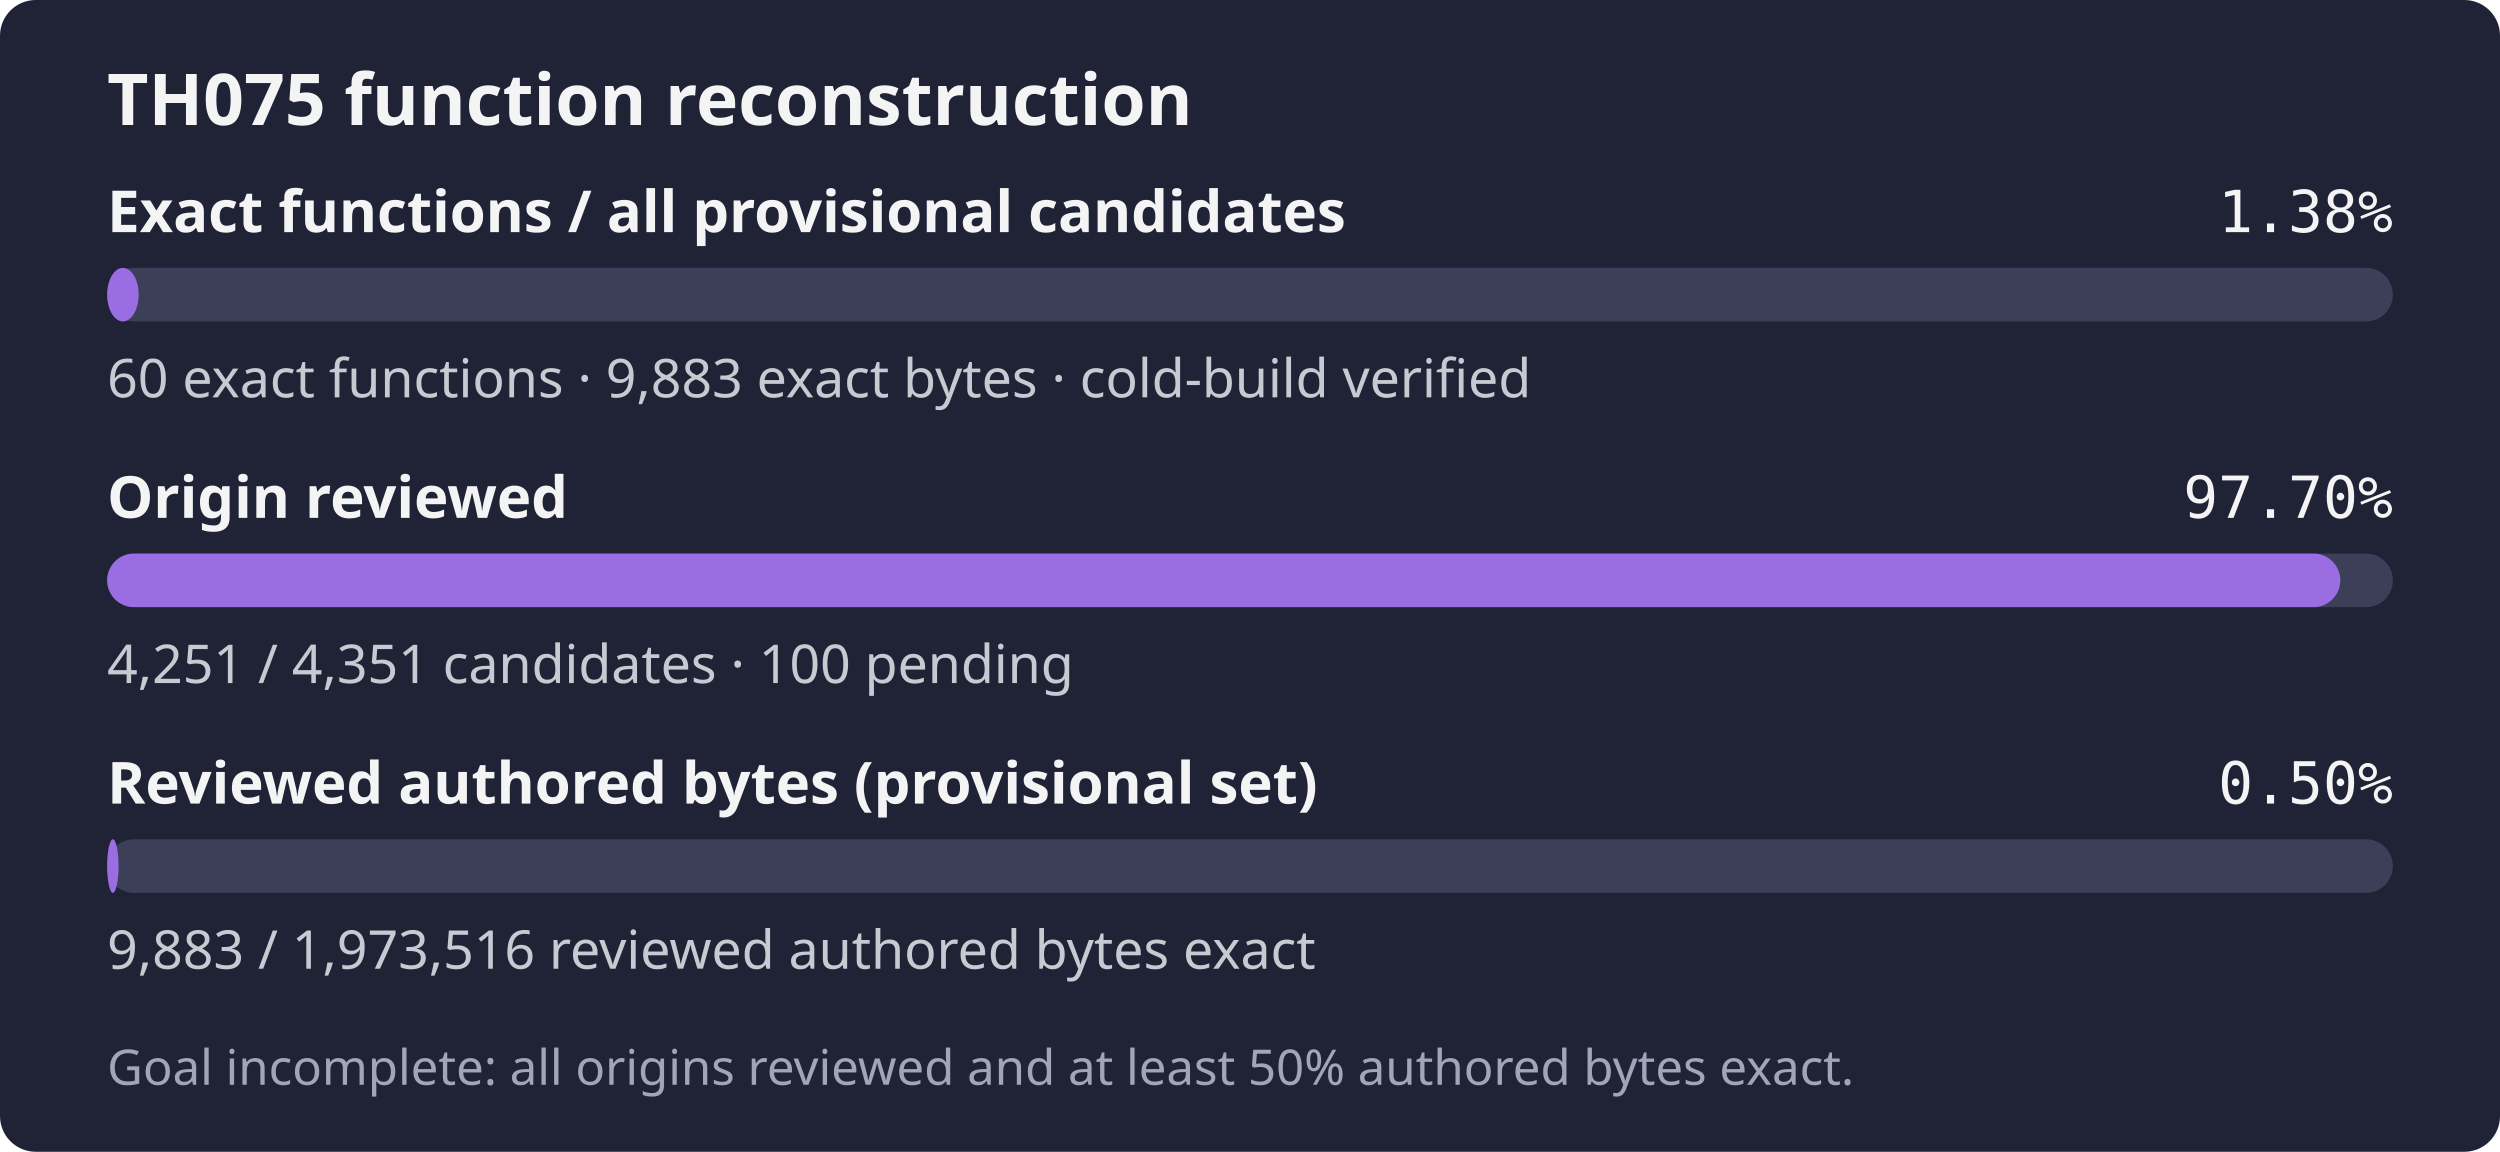
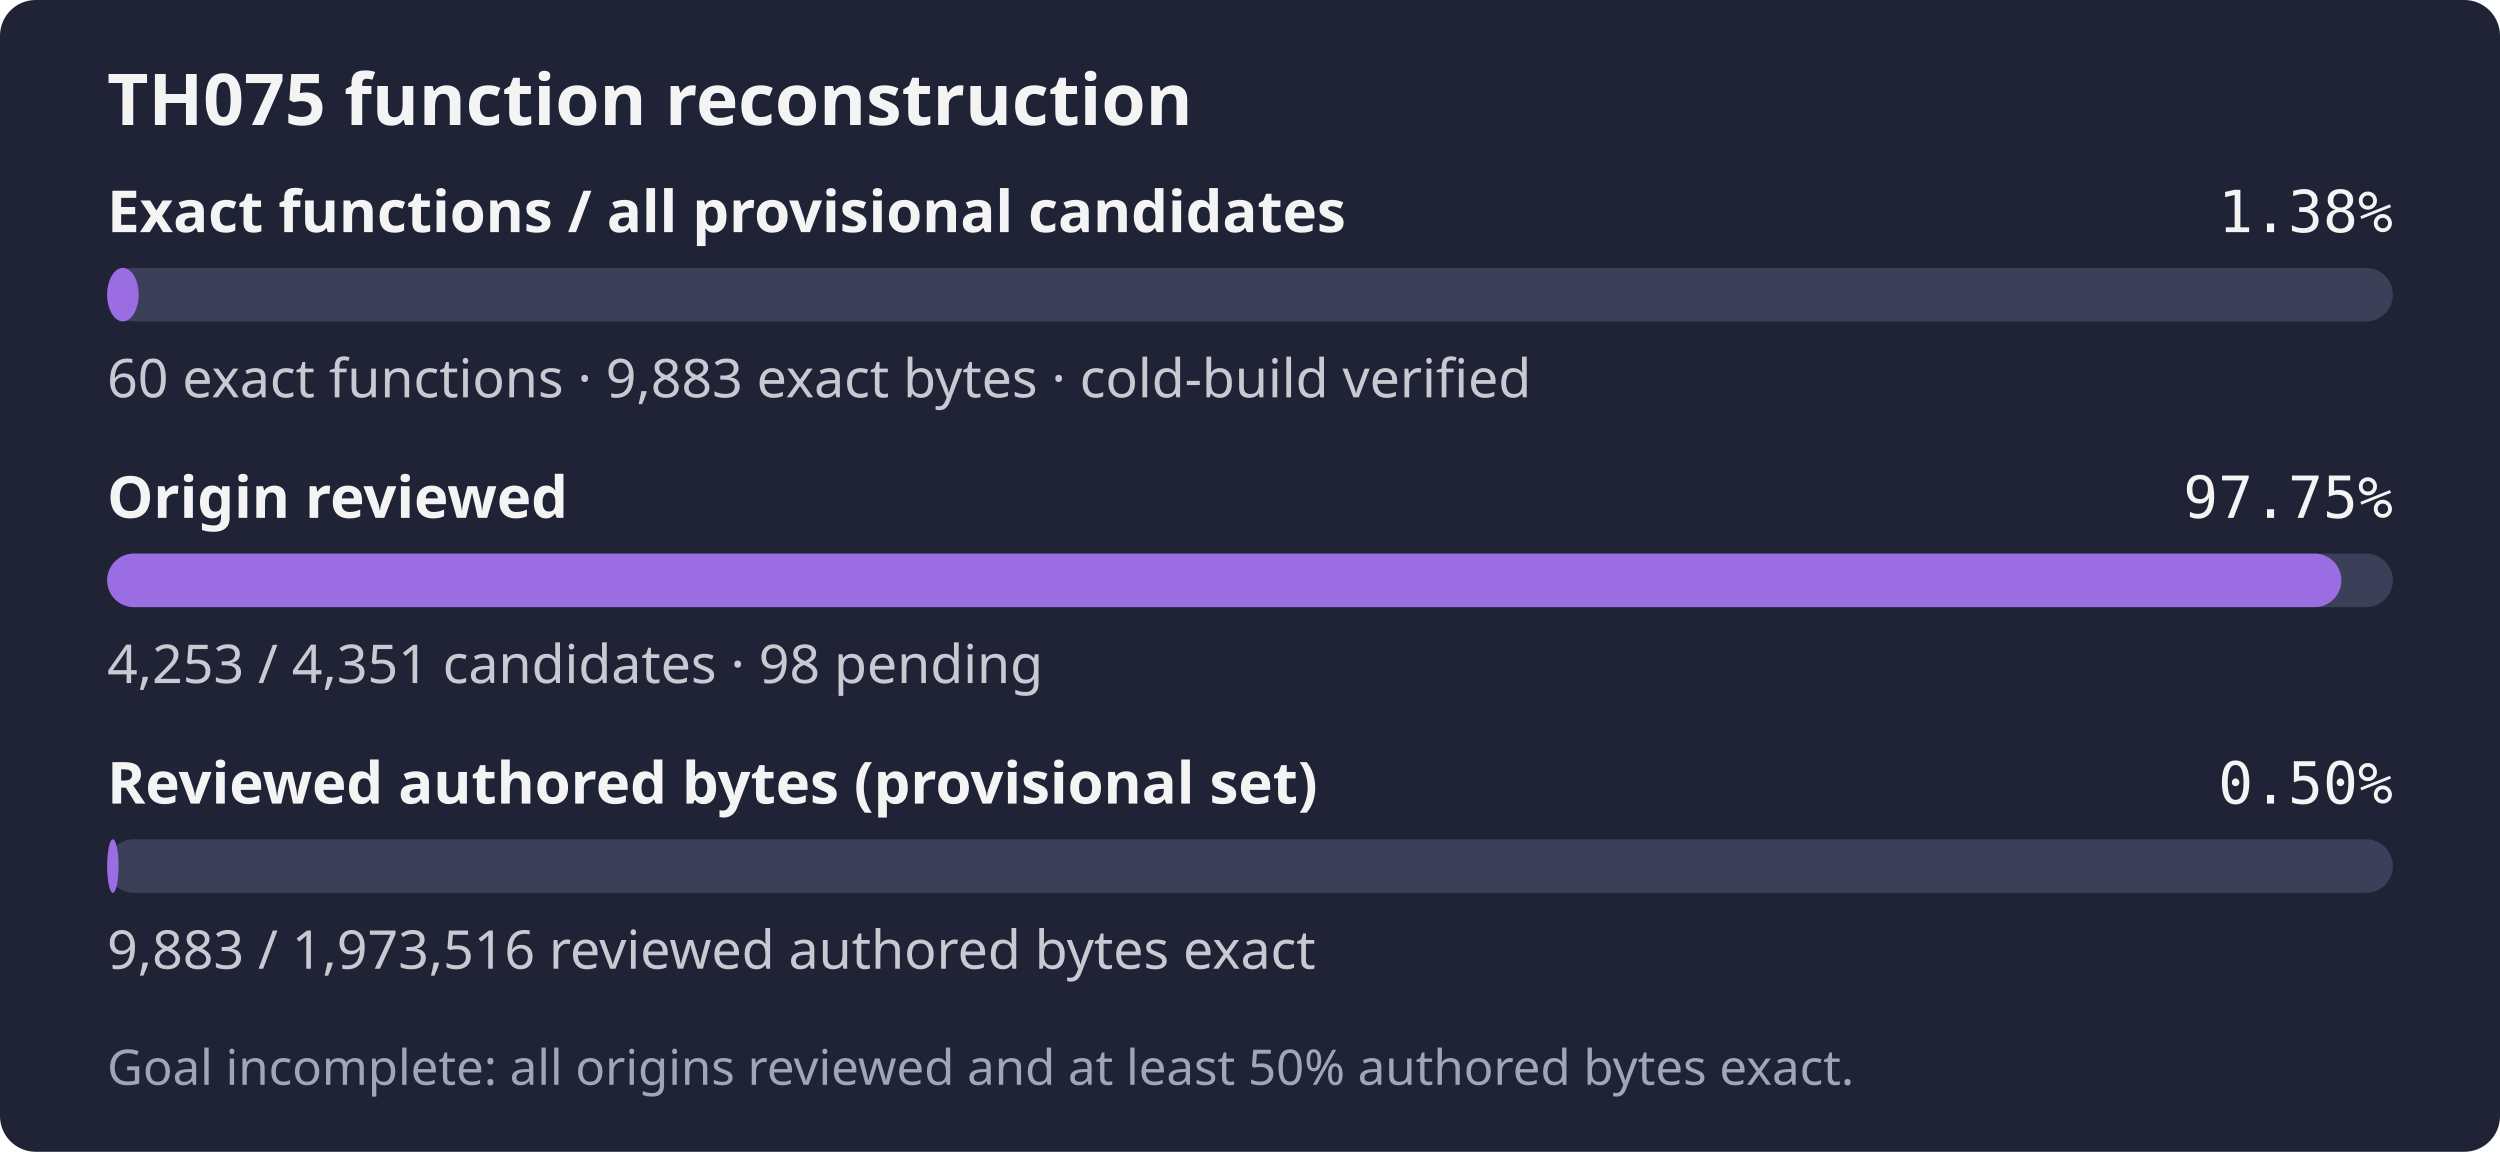
- <svg xmlns="http://www.w3.org/2000/svg" width="560" height="258" role="img" aria-label="TH075: 60 exact functions, 9,883 exact bytes; 4,251 of 4,351 candidates reviewed; Goal incomplete: all origins reviewed and at least 50% authored bytes exact.">
+ <svg xmlns="http://www.w3.org/2000/svg" width="560" height="258" role="img" aria-label="TH075: 60 exact functions, 9,883 exact bytes; 4,253 of 4,351 candidates reviewed; Goal incomplete: all origins reviewed and at least 50% authored bytes exact.">
  <rect width="560" height="258" rx="8" fill="#1f2335" />
  <text x="24" y="28" fill="#f4f4f5" font-family="sans-serif" font-size="16" font-weight="600">TH075 function reconstruction</text>
  <text x="24" y="52" fill="#f4f4f5" font-family="sans-serif" font-size="13" font-weight="600">Exact functions / all provisional candidates</text>
  <text x="536" y="52" fill="#f4f4f5" text-anchor="end" font-family="monospace" font-size="13">1.38%</text>
  <rect x="24" y="60" width="512" height="12" rx="6" fill="#3b4058" />
  <rect x="24" y="60" width="7.06" height="12" rx="6" fill="#9b6de3" />
  <text x="24" y="89" fill="#c8cad2" font-family="sans-serif" font-size="12">60 exact functions · 9,883 exact bytes · cold-build verified</text>
  <text x="24" y="116" fill="#f4f4f5" font-family="sans-serif" font-size="13" font-weight="600">Origin reviewed</text>
-   <text x="536" y="116" fill="#f4f4f5" text-anchor="end" font-family="monospace" font-size="13">97.70%</text>
+   <text x="536" y="116" fill="#f4f4f5" text-anchor="end" font-family="monospace" font-size="13">97.75%</text>
  <rect x="24" y="124" width="512" height="12" rx="6" fill="#3b4058" />
-   <rect x="24" y="124" width="500.23" height="12" rx="6" fill="#9b6de3" />
-   <text x="24" y="153" fill="#c8cad2" font-family="sans-serif" font-size="12">4,251 / 4,351 candidates · 100 pending</text>
+   <rect x="24" y="124" width="500.47" height="12" rx="6" fill="#9b6de3" />
+   <text x="24" y="153" fill="#c8cad2" font-family="sans-serif" font-size="12">4,253 / 4,351 candidates · 98 pending</text>
  <text x="24" y="180" fill="#f4f4f5" font-family="sans-serif" font-size="13" font-weight="600">Reviewed authored bytes (provisional set)</text>
  <text x="536" y="180" fill="#f4f4f5" text-anchor="end" font-family="monospace" font-size="13">0.50%</text>
  <rect x="24" y="188" width="512" height="12" rx="6" fill="#3b4058" />
  <rect x="24" y="188" width="2.56" height="12" rx="6" fill="#9b6de3" />
  <text x="24" y="217" fill="#c8cad2" font-family="sans-serif" font-size="12">9,883 / 1,973,516 reviewed authored bytes exact</text>
  <text x="24" y="243" fill="#a0a5ba" font-family="sans-serif" font-size="11">Goal incomplete: all origins reviewed and at least 50% authored bytes exact.</text>
</svg>
